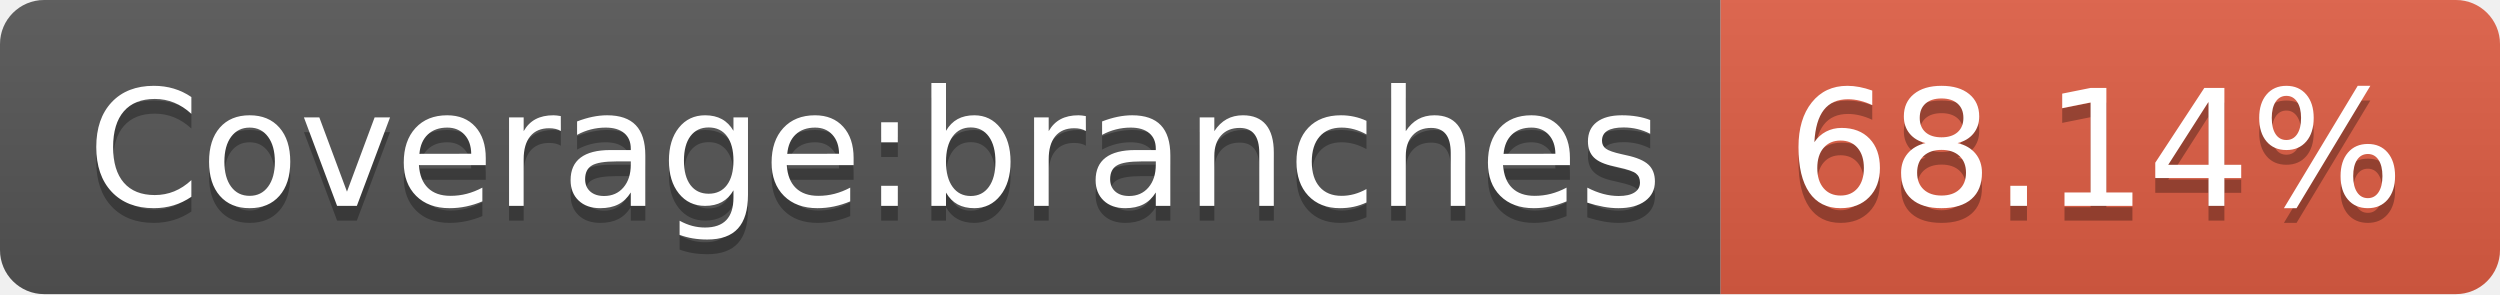
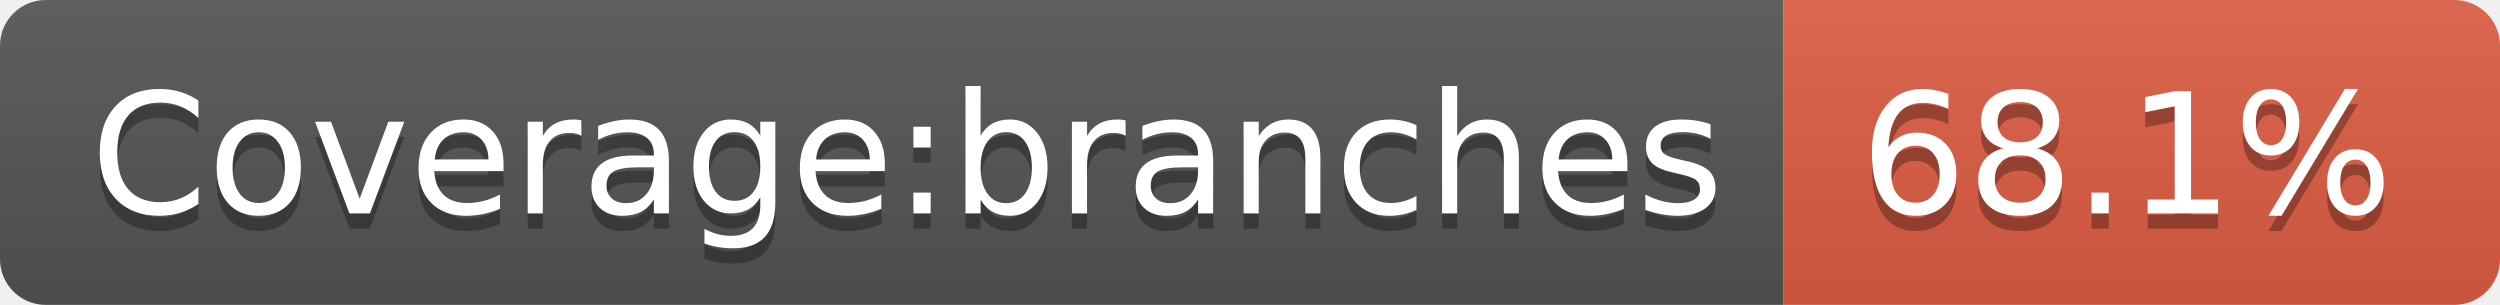
- <svg xmlns="http://www.w3.org/2000/svg" width="170" height="20" role="img" aria-label="Coverage:branches: 68.14%">
+ <svg xmlns="http://www.w3.org/2000/svg" width="164" height="20" role="img" aria-label="Coverage:branches: 68.1%">
  <linearGradient id="s" x2="0" y2="100%">
    <stop offset="0" stop-color="#bbb" stop-opacity=".1" />
    <stop offset="1" stop-opacity=".1" />
  </linearGradient>
  <clipPath id="r">
-     <rect width="170" height="20" rx="3" fill="#fff" />
+     <rect width="164" height="20" rx="3" fill="#fff" />
  </clipPath>
  <g clip-path="url(#r)">
    <rect width="117" height="20" fill="#555" />
-     <rect x="117" width="53" height="20" fill="#e05d44" />
-     <rect width="170" height="20" fill="url(#s)" />
+     <rect x="117" width="47" height="20" fill="#e05d44" />
+     <rect width="164" height="20" fill="url(#s)" />
  </g>
  <g fill="#fff" text-anchor="middle" font-family="Verdana,Geneva,DejaVu Sans,sans-serif" text-rendering="geometricPrecision" font-size="110">
    <text aria-hidden="true" x="595" y="150" fill="#010101" fill-opacity=".3" transform="scale(.1)" textLength="1070">Coverage:branches</text>
    <text x="595" y="140" transform="scale(.1)" fill="#fff" textLength="1070">Coverage:branches</text>
-     <text aria-hidden="true" x="1425" y="150" fill="#010101" fill-opacity=".3" transform="scale(.1)" textLength="430">68.14%</text>
-     <text x="1425" y="140" transform="scale(.1)" fill="#fff" textLength="430">68.14%</text>
+     <text aria-hidden="true" x="1395" y="150" fill="#010101" fill-opacity=".3" transform="scale(.1)" textLength="370">68.1%</text>
+     <text x="1395" y="140" transform="scale(.1)" fill="#fff" textLength="370">68.1%</text>
  </g>
</svg>
